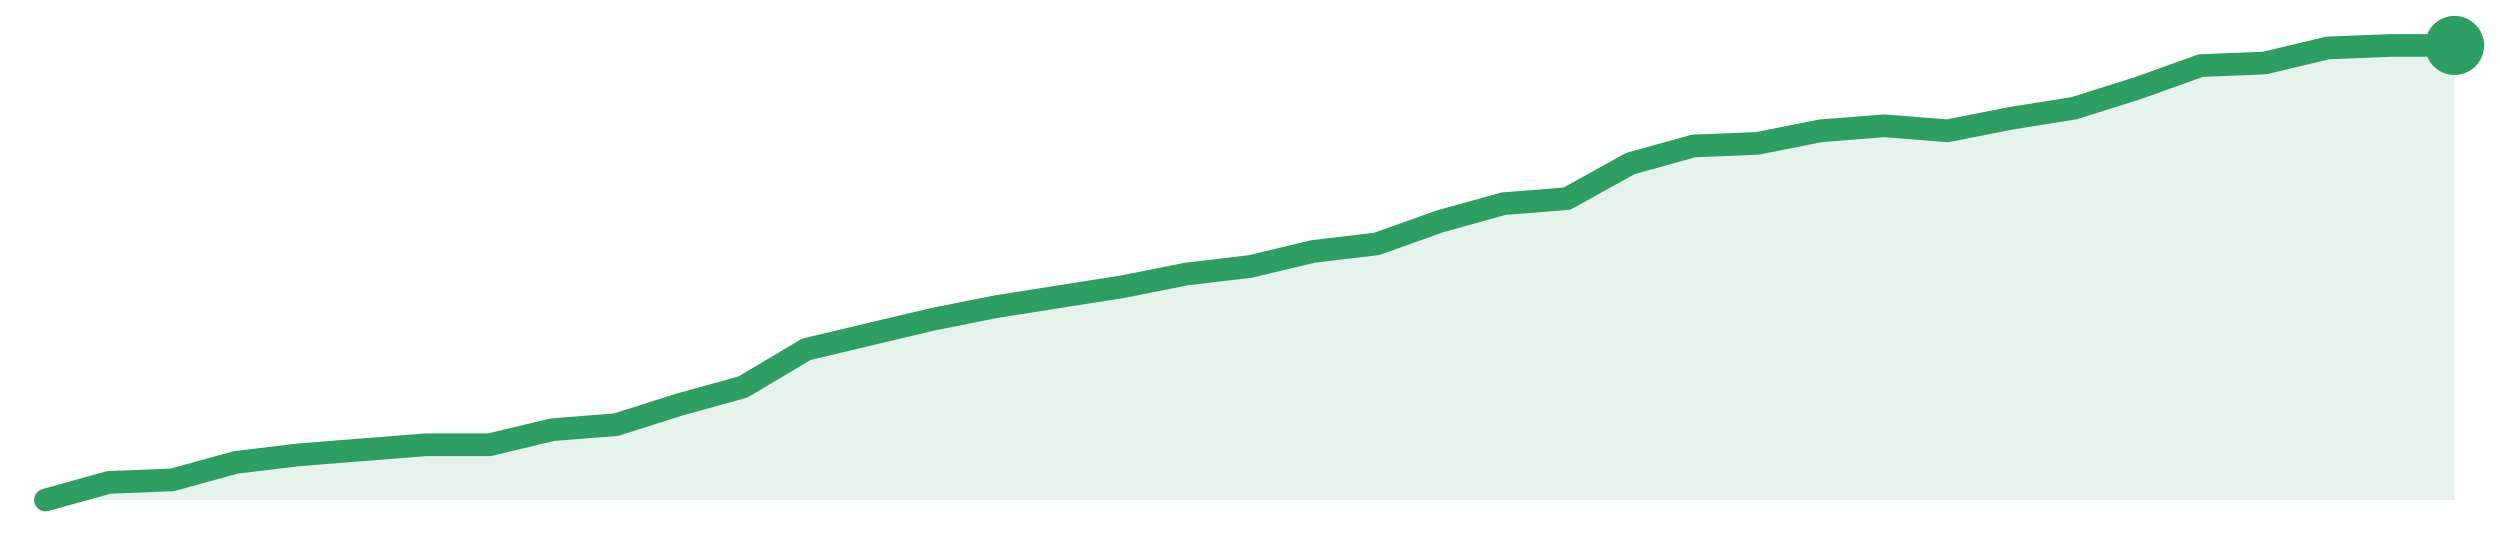
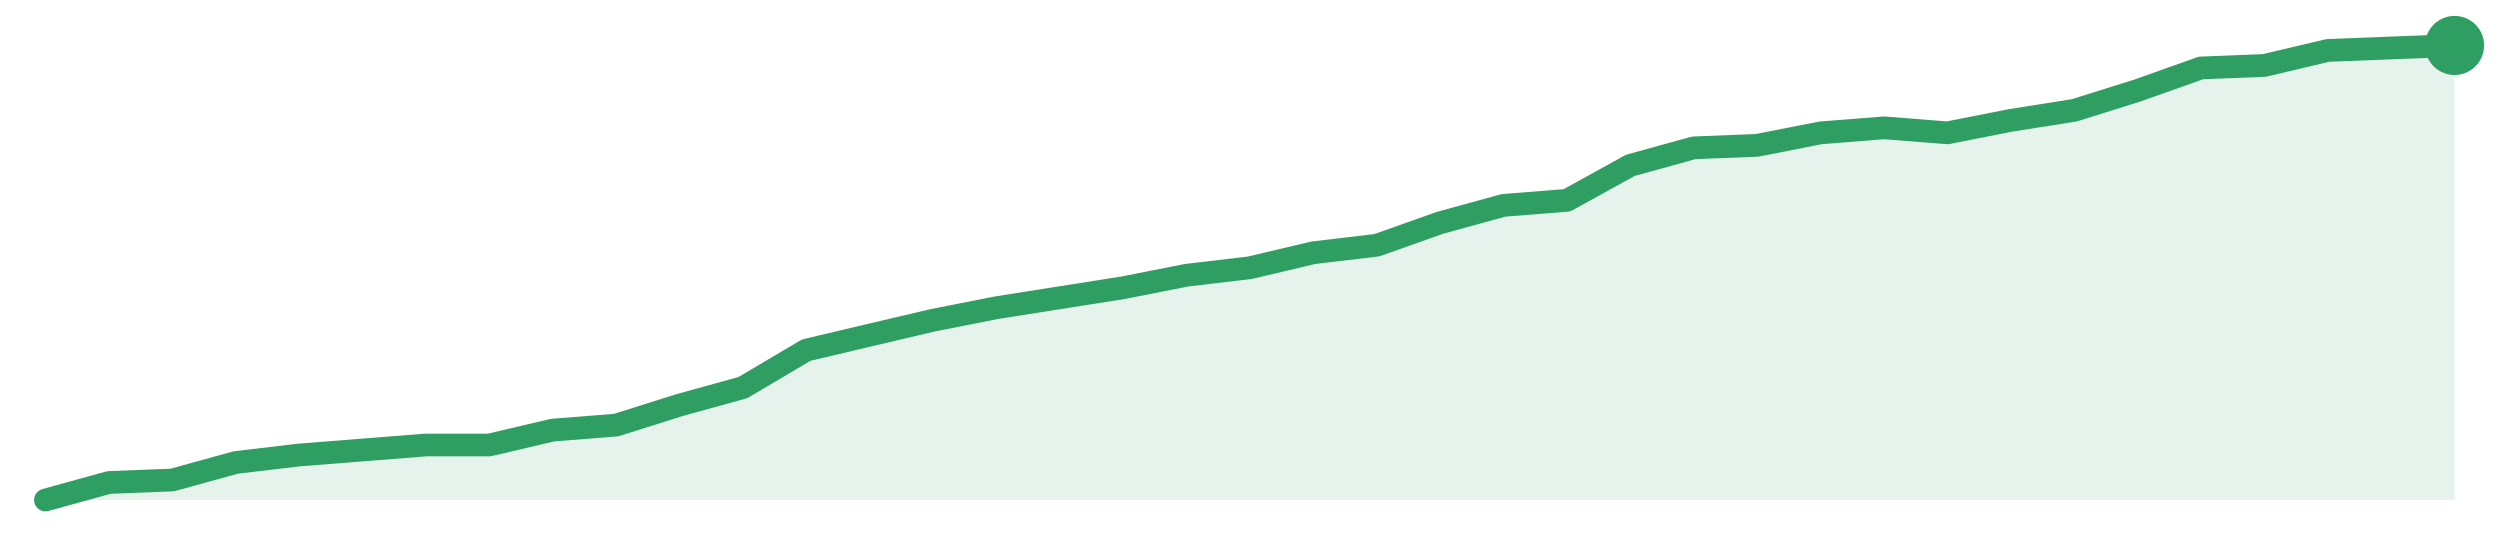
<svg xmlns="http://www.w3.org/2000/svg" width="220" height="48" viewBox="0 0 220 48" role="img" aria-label="trend">
-   <path d="M4.0,44.0 L4.0,44.0 L9.58,42.45 L15.16,42.23 L20.74,40.69 L26.32,40.02 L31.89,39.58 L37.47,39.14 L43.05,39.14 L48.63,37.81 L54.21,37.37 L59.79,35.6 L65.37,34.06 L70.95,30.74 L76.53,29.41 L82.11,28.09 L87.68,26.98 L93.26,26.1 L98.84,25.22 L104.42,24.11 L110.0,23.45 L115.58,22.12 L121.16,21.46 L126.74,19.47 L132.32,17.92 L137.89,17.48 L143.47,14.39 L149.05,12.84 L154.63,12.62 L160.21,11.51 L165.79,11.07 L171.37,11.51 L176.95,10.41 L182.53,9.52 L188.11,7.76 L193.68,5.77 L199.26,5.55 L204.84,4.22 L210.42,4.0 L216.0,4.0 L216.0,44.0 Z" fill="#2f9e631f" />
-   <path d="M4.0,44.0 L9.58,42.45 L15.16,42.23 L20.74,40.69 L26.32,40.02 L31.89,39.58 L37.47,39.14 L43.05,39.14 L48.63,37.81 L54.21,37.37 L59.79,35.6 L65.37,34.06 L70.95,30.74 L76.53,29.41 L82.11,28.09 L87.68,26.98 L93.26,26.1 L98.84,25.22 L104.42,24.11 L110.0,23.45 L115.58,22.12 L121.16,21.46 L126.74,19.47 L132.32,17.92 L137.89,17.48 L143.47,14.39 L149.05,12.84 L154.63,12.62 L160.21,11.51 L165.79,11.07 L171.37,11.51 L176.95,10.41 L182.53,9.52 L188.11,7.76 L193.68,5.77 L199.26,5.55 L204.84,4.22 L210.42,4.0 L216.0,4.0" fill="none" stroke="#2f9e63" stroke-width="2" stroke-linejoin="round" stroke-linecap="round" />
+   <path d="M4.0,44.0 L4.0,44.0 L9.58,42.46 L15.16,42.24 L20.74,40.7 L26.32,40.04 L31.89,39.6 L37.47,39.16 L43.05,39.16 L48.63,37.85 L54.21,37.41 L59.79,35.65 L65.37,34.11 L70.95,30.81 L76.53,29.49 L82.11,28.18 L87.68,27.08 L93.26,26.2 L98.84,25.32 L104.42,24.22 L110.0,23.56 L115.58,22.24 L121.16,21.58 L126.74,19.6 L132.32,18.07 L137.89,17.63 L143.47,14.55 L149.05,13.01 L154.63,12.79 L160.21,11.69 L165.79,11.25 L171.37,11.69 L176.95,10.59 L182.53,9.71 L188.11,7.96 L193.68,5.98 L199.26,5.76 L204.84,4.44 L210.42,4.22 L216.0,4.0 L216.0,44.0 Z" fill="#2f9e631f" />
+   <path d="M4.0,44.0 L9.58,42.46 L15.16,42.24 L20.74,40.7 L26.32,40.04 L31.89,39.6 L37.47,39.16 L43.05,39.16 L48.63,37.85 L54.21,37.41 L59.79,35.65 L65.37,34.11 L70.95,30.81 L76.53,29.49 L82.11,28.18 L87.68,27.08 L93.26,26.2 L98.84,25.32 L104.42,24.22 L110.0,23.56 L115.58,22.24 L121.16,21.58 L126.74,19.6 L132.32,18.07 L137.89,17.63 L143.47,14.55 L149.05,13.01 L154.63,12.79 L160.21,11.69 L165.79,11.25 L171.37,11.69 L176.95,10.59 L182.53,9.71 L188.11,7.96 L193.68,5.98 L199.26,5.76 L204.84,4.44 L210.42,4.22 L216.0,4.0" fill="none" stroke="#2f9e63" stroke-width="2" stroke-linejoin="round" stroke-linecap="round" />
  <circle cx="216.0" cy="4.0" r="2.6" fill="#2f9e63" />
</svg>
